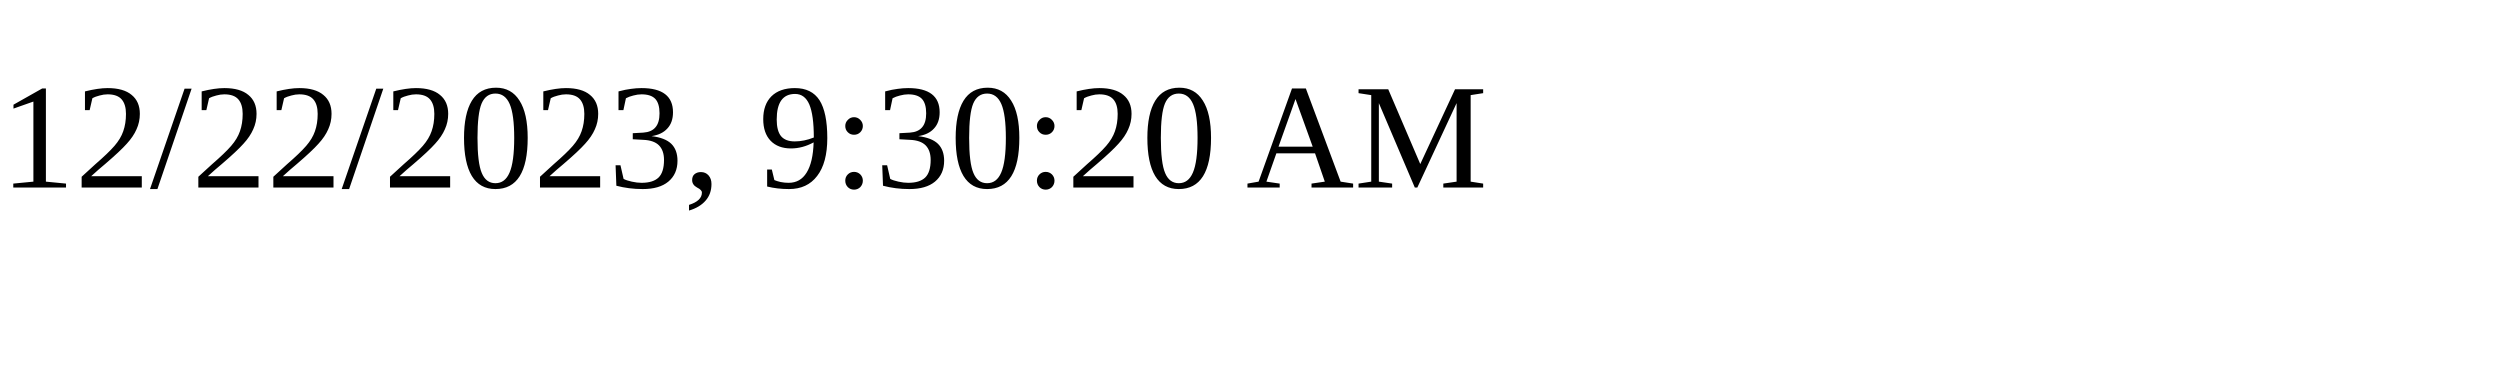
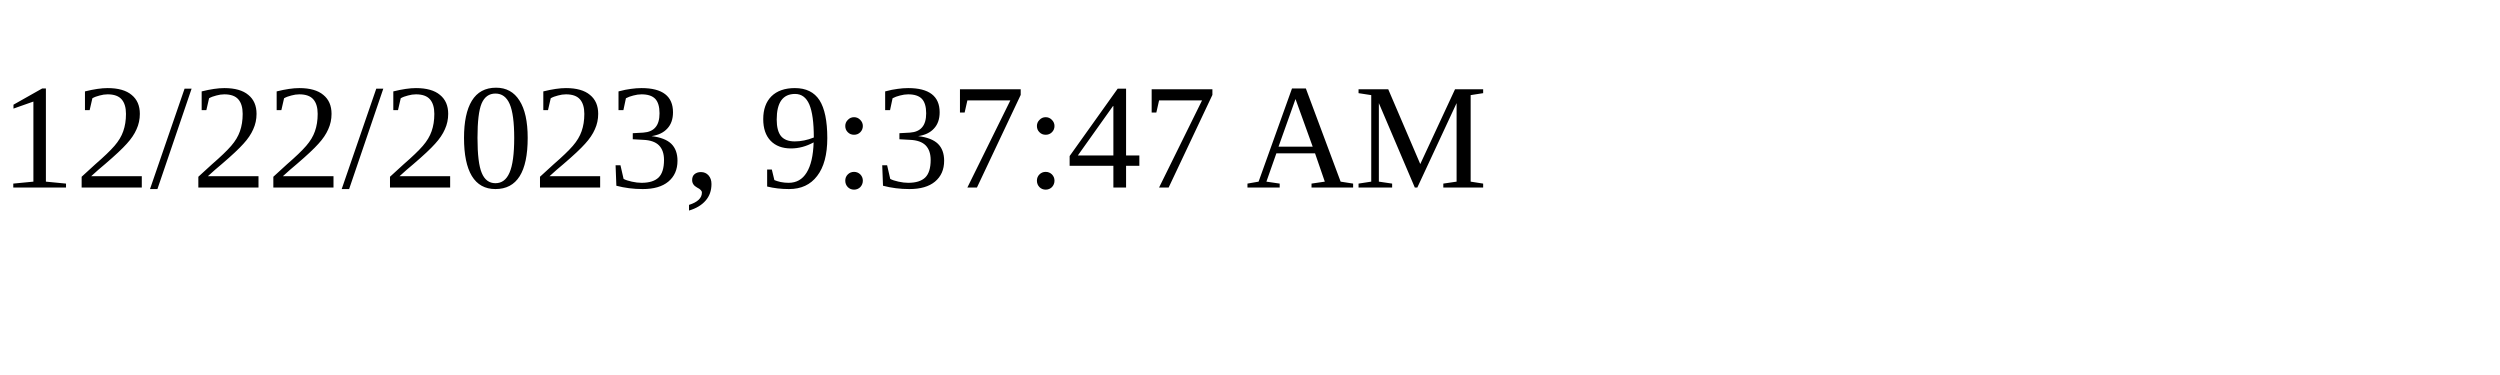
<svg xmlns="http://www.w3.org/2000/svg" height="30" width="200">
-   <text x="0" y="15">12/22/2023, 9:30:20 AM</text>
+   <text x="0" y="15">12/22/2023, 9:37:47 AM</text>
</svg>
